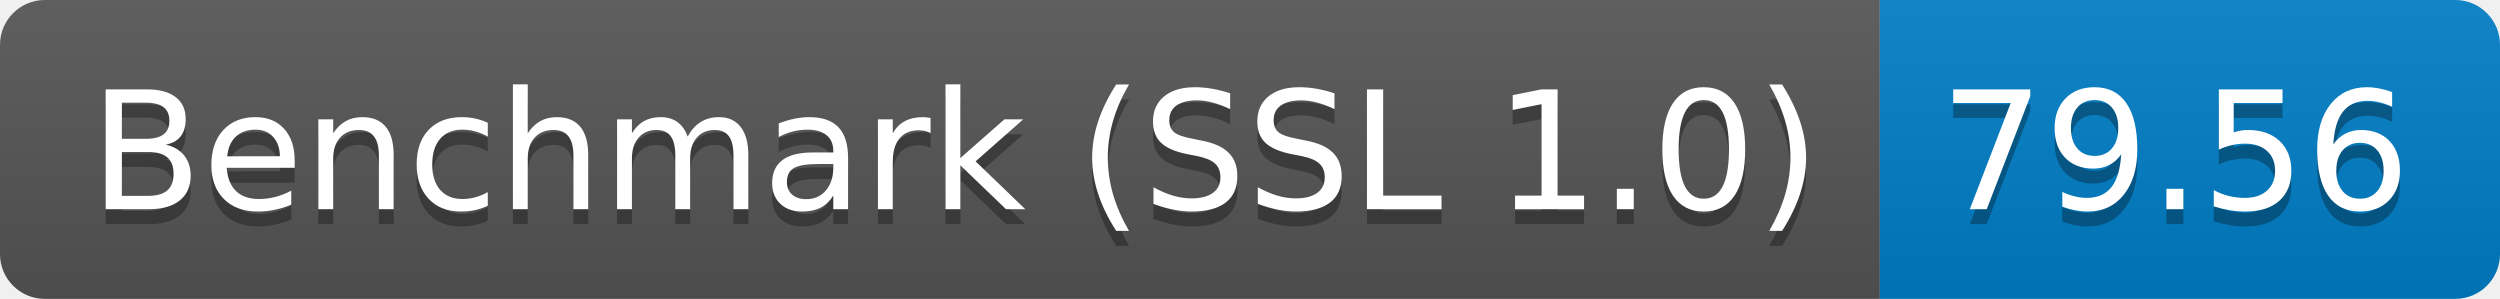
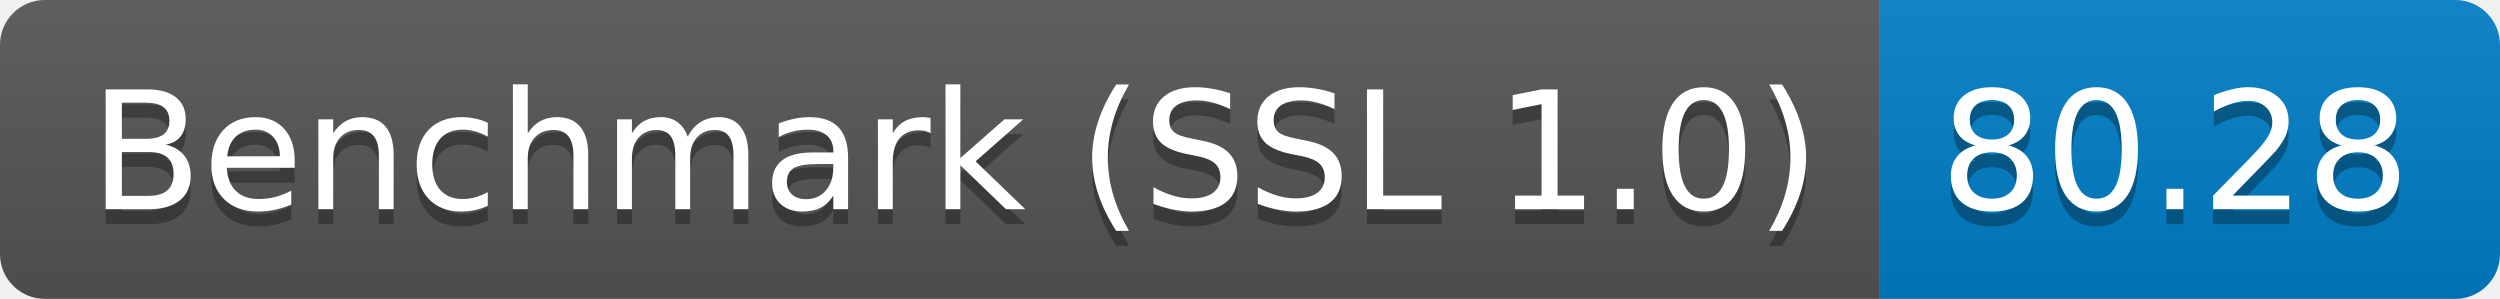
<svg xmlns="http://www.w3.org/2000/svg" height="20" width="167.3">
  <linearGradient id="smooth" x2="0" y2="100%">
    <stop offset="0" stop-color="#bbb" stop-opacity=".1" />
    <stop offset="1" stop-opacity=".1" />
  </linearGradient>
  <clipPath id="round">
    <rect fill="#fff" height="20" rx="3" width="167.3" />
  </clipPath>
  <g clip-path="url(#round)">
    <rect fill="#555" height="20" width="125.8" />
    <rect fill="#007ec6" height="20" width="41.5" x="125.8" />
    <rect fill="url(#smooth)" height="20" width="167.3" />
  </g>
  <g fill="#fff" font-family="DejaVu Sans,Verdana,Geneva,sans-serif" font-size="110" text-anchor="middle">
    <text fill="#010101" fill-opacity=".3" lengthAdjust="spacing" textLength="1158.0" transform="scale(0.1)" x="639.0" y="150">Benchmark (SSL 1.0)</text>
    <text lengthAdjust="spacing" textLength="1158.0" transform="scale(0.1)" x="639.0" y="140">Benchmark (SSL 1.0)</text>
-     <text fill="#010101" fill-opacity=".3" lengthAdjust="spacing" textLength="315.0" transform="scale(0.1)" x="1455.5" y="150">79.56</text>
-     <text lengthAdjust="spacing" textLength="315.0" transform="scale(0.1)" x="1455.5" y="140">79.56</text>
+     <text fill="#010101" fill-opacity=".3" lengthAdjust="spacing" textLength="315.0" transform="scale(0.1)" x="1455.5" y="150">80.28</text>
+     <text lengthAdjust="spacing" textLength="315.0" transform="scale(0.1)" x="1455.5" y="140">80.28</text>
  </g>
</svg>
